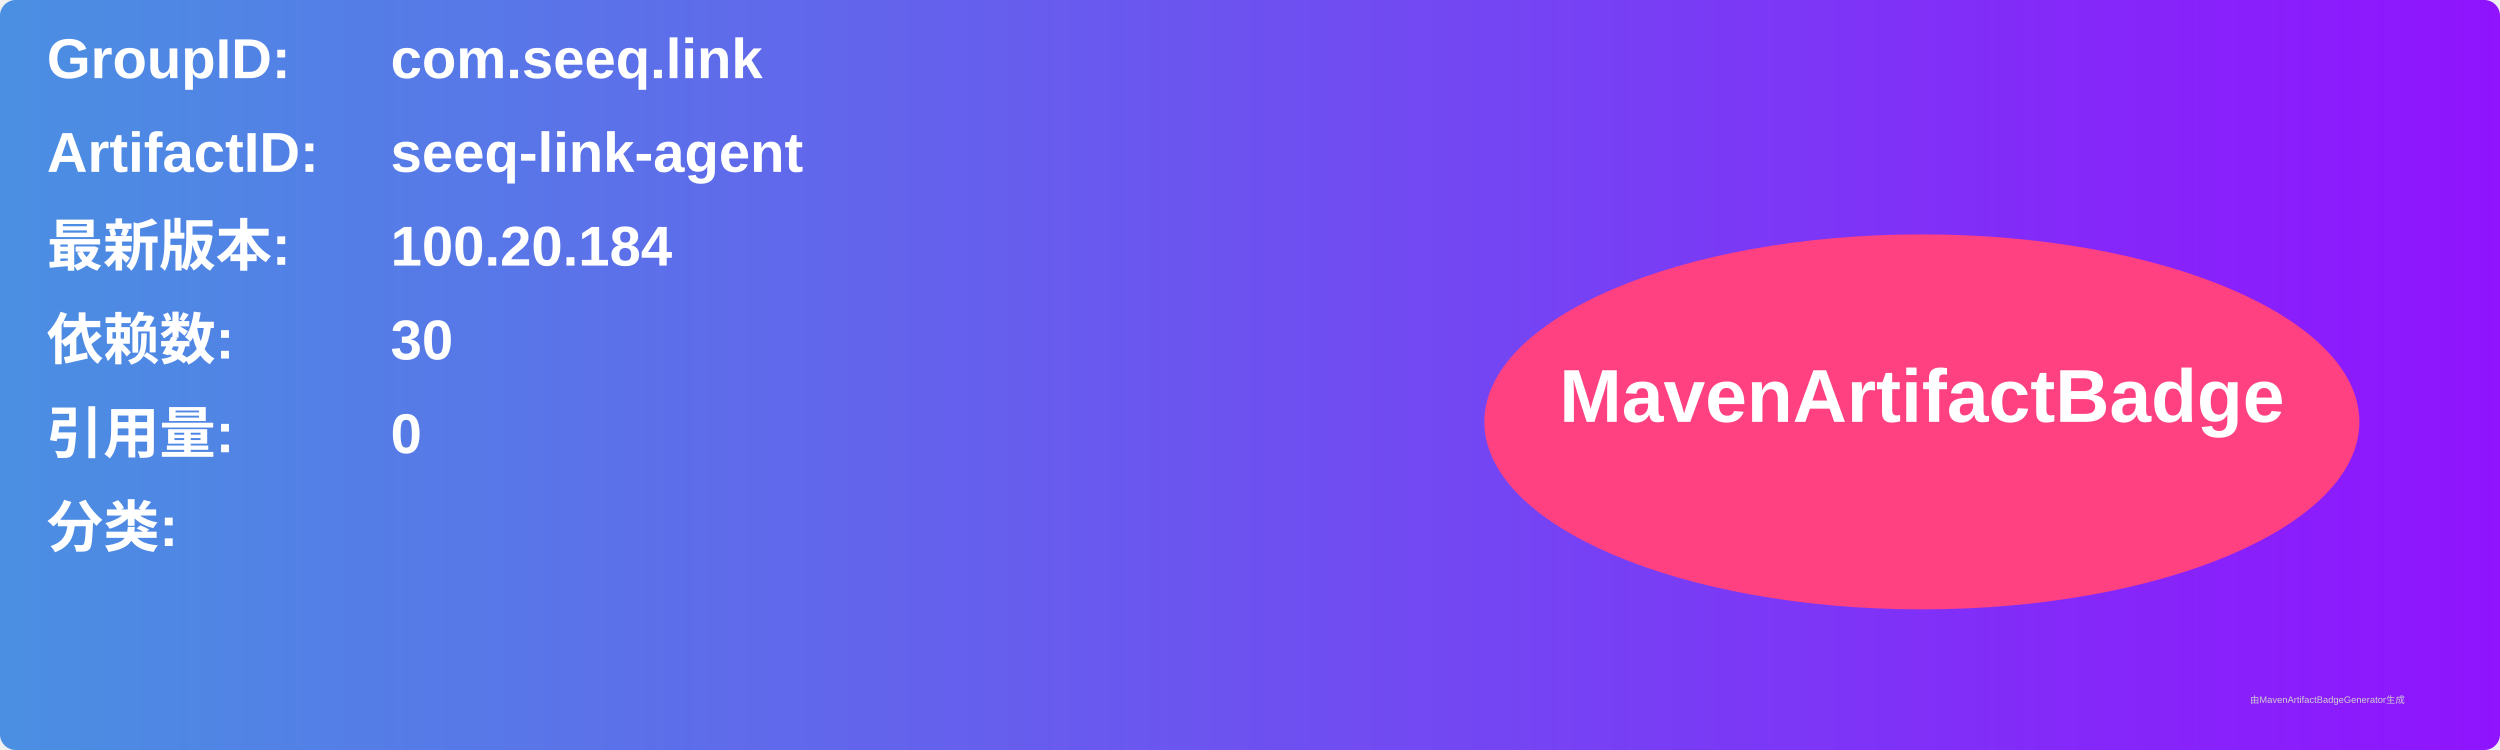
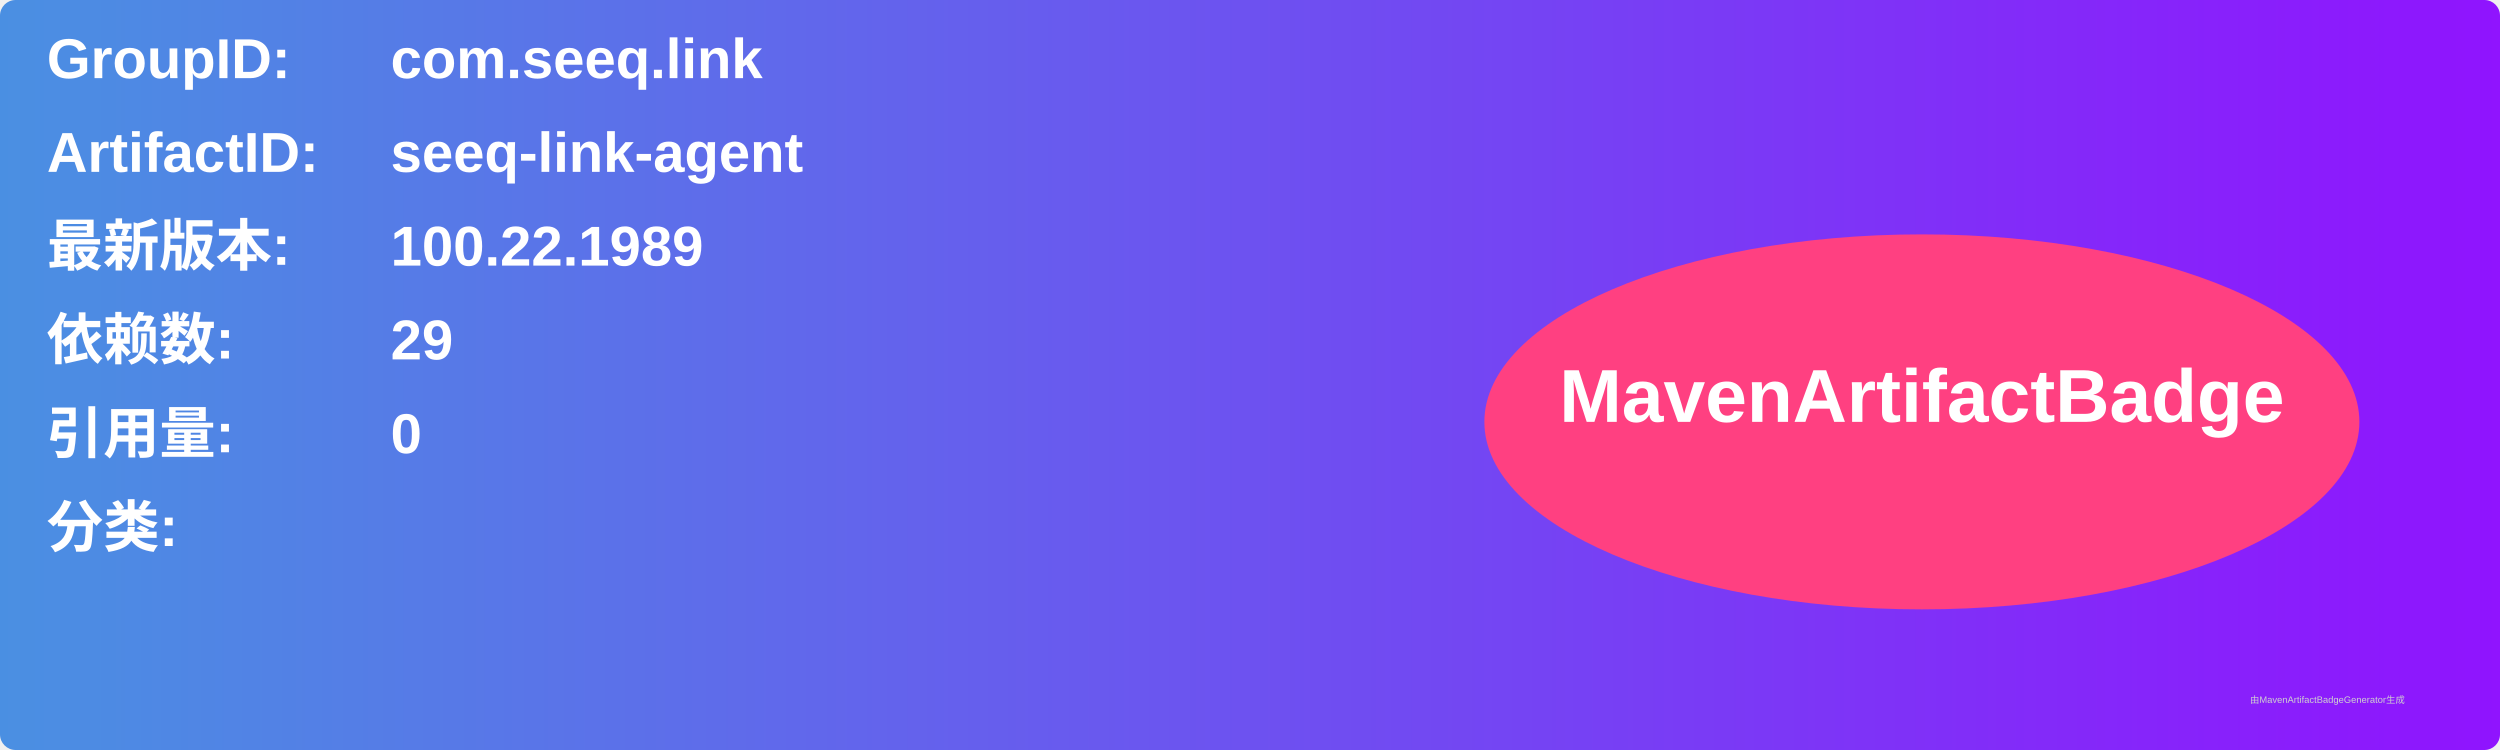
<svg xmlns="http://www.w3.org/2000/svg" width="800" height="240" viewBox="0 0 800 240">
  <linearGradient id="grad" x1="0%" y1="0%" x2="100%" y2="0%">
    <stop offset="0%" stop-color="#4a90e2" />
    <stop offset="100%" stop-color="#9013fe" />
  </linearGradient>
  <rect width="100%" height="100%" rx="5" ry="5" fill="url(#grad)" />
  <g transform="translate(15, 15)">
    <text x="0" y="10" font-family="Arial" font-size="18" fill="white" font-weight="bold" width="260">GroupID:</text>
    <text x="110" y="10" font-family="Arial" font-size="18" fill="white" font-weight="bold" width="460">com.seeq.link</text>
    <text x="0" y="40" font-family="Arial" font-size="18" fill="white" font-weight="bold" width="260">ArtifactID:</text>
    <text x="110" y="40" font-family="Arial" font-size="18" fill="white" font-weight="bold" width="460">seeq-link-agent</text>
    <text x="0" y="70" font-family="Arial" font-size="18" fill="white" font-weight="bold">最新版本:</text>
    <text x="110" y="70" font-family="Arial" font-size="18" fill="white" font-weight="bold">
-       <tspan font-weight="bold">100.20.184</tspan>
+       <tspan font-weight="bold">100.22.1989</tspan>
    </text>
    <text x="0" y="100" font-family="Arial" font-size="18" fill="white" font-weight="bold">依赖数: </text>
    <text x="110" y="100" font-family="Arial" font-size="18" fill="white">
-       <tspan font-weight="bold">30</tspan>
+       <tspan font-weight="bold">29</tspan>
    </text>
    <text x="0" y="130" font-family="Arial" font-size="18" fill="white" font-weight="bold">引用量: </text>
    <text x="110" y="130" font-family="Arial" font-size="18" fill="white">
      <tspan font-weight="bold">0</tspan>
    </text>
    <text x="0" y="160" font-family="Arial" font-size="18" fill="white" font-weight="bold">分类:</text>
    <text x="10" y="190" font-family="Arial" font-size="10" fill="white">
      <tspan font-weight="bold" />
    </text>
    <ellipse cx="600" cy="120" rx="140" ry="60" fill="#ff4081" />
    <text x="600" y="120" text-anchor="middle" font-family="Arial" font-size="24" fill="white" font-weight="bold">MavenArtifactBadge</text>
  </g>
  <text x="720" y="225" font-family="Arial" font-size="3" fill="#d0d0d0">由MavenArtifactBadgeGenerator生成</text>
</svg>
